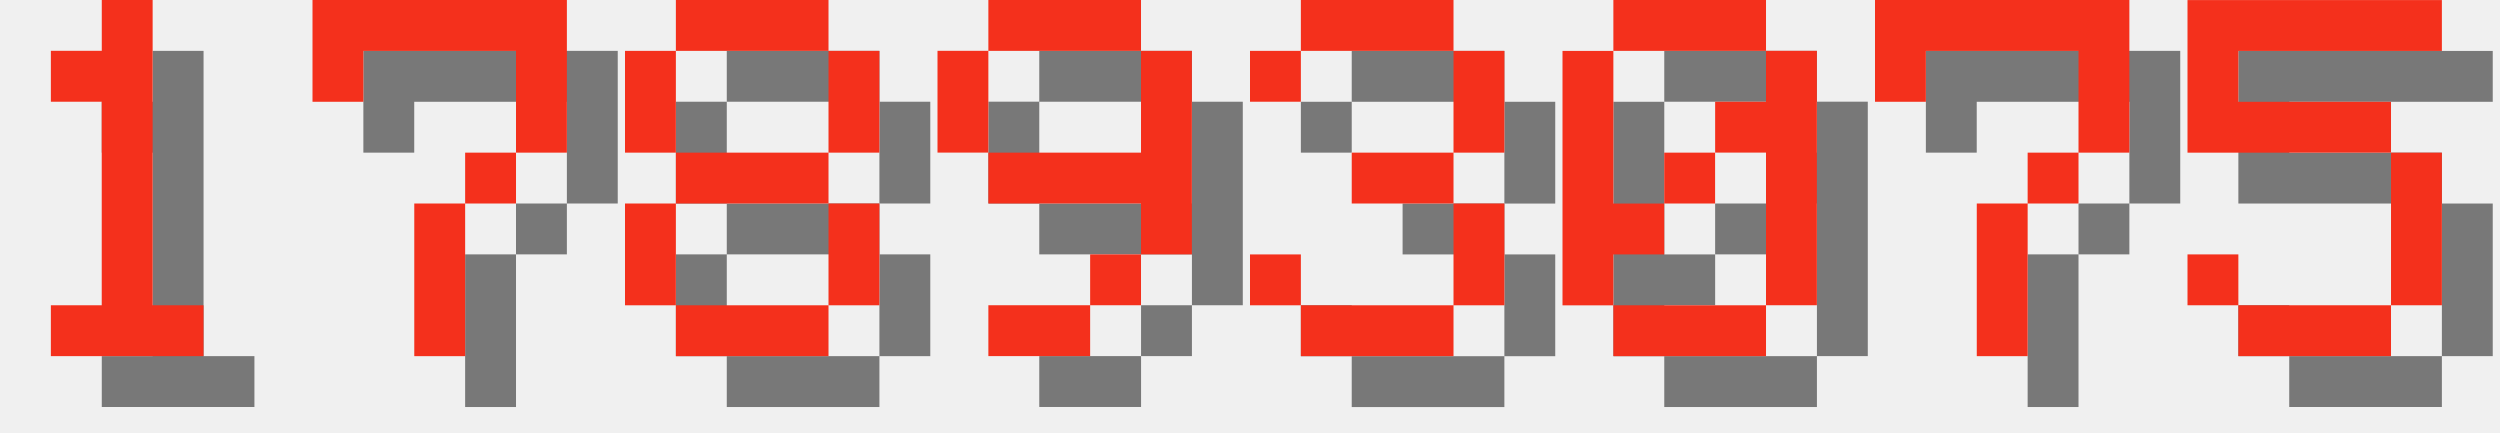
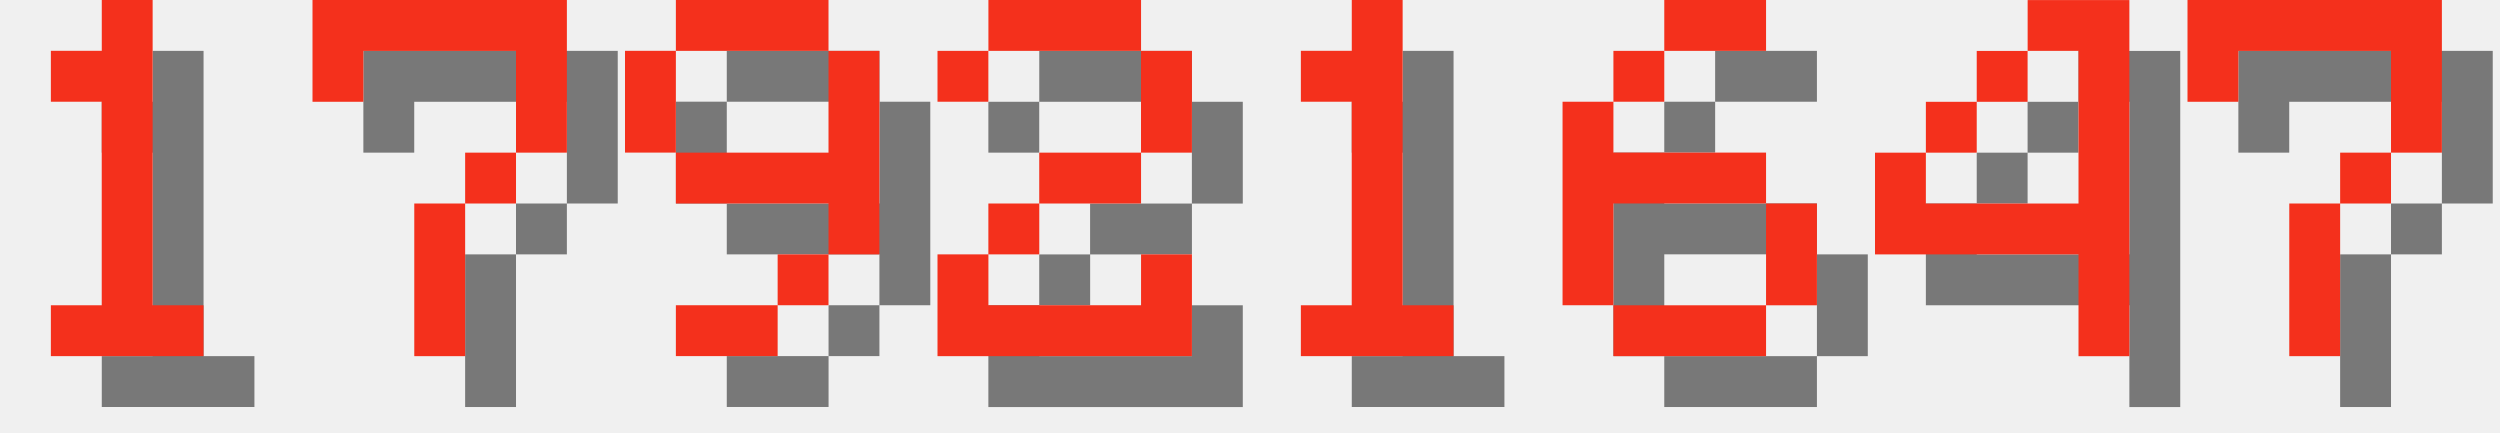
<svg xmlns="http://www.w3.org/2000/svg" version="1.1" width="208.0" height="36">
  <style>
        .text-foreground {
            fill: #F4301C;
        }
        .text-shadow {
            fill: #000000;
            fill-opacity: 0.5;
        }
    </style>
  <g class="digit" id="digit_1" transform="translate(0.0, 0), scale(4)">
    <path id="digit_1_shadow" class="text-shadow" d="m2.117 2.117v1.058h1.058v4.233h-1.058v1.058h3.175v-1.058h-1.058v-6.35h-1.058v1.058h-1.058z" fill-opacity=".5" style="paint-order:stroke fill markers" />
    <path id="digit_1_fg" class="text-foreground" d="m1.058 1.058v1.058h1.058v4.233h-1.058v1.058h3.175v-1.058h-1.058v-6.35h-1.058v1.058h-1.058z" fill="#fff" style="paint-order:stroke fill markers" />
  </g>
  <g class="digit" id="digit_7" transform="translate(26.0, 0), scale(4)">
    <path id="digit_7_shadow" class="text-shadow" d="m1.058 1.058 2e-6 2.117h1.058v-1.058h3.175v1.058l2e-7 1.058h-1.058v1.058h-1.058l4e-7 3.175 1.058 1e-7v-3.175h1.058v-1.058h1.058l5e-7 -1.058v-2.117z" fill-opacity=".5" style="paint-order:stroke fill markers" />
    <path id="digit_7_fg" class="text-foreground" d="m0 0 2e-6 2.117h1.058v-1.058h3.175v1.058l2e-7 1.058h-1.058v1.058h-1.058l4e-7 3.175 1.058 1e-7v-3.175h1.058v-1.058h1.058l5e-7 -1.058v-2.117z" fill="#fff" style="paint-order:stroke fill markers" />
  </g>
-   <g class="digit" id="digit_8" transform="translate(52.0, 0), scale(4)">
-     <path id="digit_8_shadow" class="text-shadow" d="m2.117 1.058v1.058h3.175v-1.058h-3.175zm3.175 1.058v2.117h1.058v-2.117h-1.058zm0 2.117h-3.175v1.058h3.175v-1.058zm0 1.058v2.117h1.058v-2.117h-1.058zm0 2.117h-3.175v1.058h3.175v-1.058zm-3.175 0v-2.117h-1.058v2.117h1.058zm0-3.175v-2.117h-1.058v2.117h1.058z" fill-opacity=".5" style="paint-order:stroke fill markers" />
-     <path id="digit_8_fg" class="text-foreground" d="m1.058 0v1.058h3.175v-1.058h-3.175zm3.175 1.058v2.117h1.058v-2.117h-1.058zm0 2.117h-3.175v1.058h3.175v-1.058zm0 1.058v2.117h1.058v-2.117h-1.058zm0 2.117h-3.175v1.058h3.175v-1.058zm-3.175 0v-2.117h-1.058v2.117h1.058zm0-3.175v-2.117h-1.058v2.117h1.058z" fill="#fff" style="paint-order:stroke fill markers" />
-   </g>
-   <g class="digit" id="digit_9" transform="translate(78.0, 0), scale(4)">
+   <g class="digit" id="digit_9" transform="translate(52.0, 0), scale(4)">
    <path id="digit_9_shadow" class="text-shadow" d="m2.117 1.058v1.058h3.175v-1.058h-3.175zm3.175 1.058v2.117h-3.175v1.058h3.175v1.058h1.058v-4.233h-1.058zm0 4.233h-1.058v1.058h1.058v-1.058zm-1.058 1.058h-2.117v1.058h2.117v-1.058zm-2.117-3.175v-2.117h-1.058v2.117h1.058z" fill-opacity=".5" style="paint-order:stroke fill markers" />
    <path id="digit_9_fg" class="text-foreground" d="m1.058 0v1.058h3.175v-1.058h-3.175zm3.175 1.058v2.117h-3.175v1.058h3.175v1.058h1.058v-4.233h-1.058zm0 4.233h-1.058v1.058h1.058v-1.058zm-1.058 1.058h-2.117v1.058h2.117v-1.058zm-2.117-3.175v-2.117h-1.058v2.117h1.058z" fill="#fff" style="paint-order:stroke fill markers" />
  </g>
-   <g class="digit" id="digit_3" transform="translate(104.0, 0), scale(4)">
-     <path id="digit_3_shadow" class="text-shadow" d="m1.058 2.117v1.058h1.058v-1.058h3.175v2.117h-2.117v1.058h2.117v2.117h-3.175v-1.058h-1.058v1.058h1.058v1.058h3.175v-1.058h1.058v-2.117h-1.058v-1.058h1.058v-2.117h-1.058v-1.058h-3.175v1.058h-1.058z" fill-opacity=".5" style="paint-order:stroke fill markers" />
-     <path id="digit_3_fg" class="text-foreground" d="m0 1.058v1.058h1.058v-1.058h3.175v2.117h-2.117v1.058h2.117v2.117h-3.175v-1.058h-1.058v1.058h1.058v1.058h3.175v-1.058h1.058v-2.117h-1.058v-1.058h1.058v-2.117h-1.058v-1.058h-3.175v1.058h-1.058z" fill="#fff" style="paint-order:stroke fill markers" />
+   <g class="digit" id="digit_2" transform="translate(78.0, 0), scale(4)">
+     <path id="digit_2_shadow" class="text-shadow" d="m1.058 2.117v1.058h1.058v-1.058h3.175v2.117h-2.117v1.058h-1.058v1.058h-1.058v2.117h5.292v-2.117h-1.058v1.058h-3.175v-1.058h1.058v-1.058h2.117v-1.058h1.058v-2.117h-1.058v-1.058h-3.175v1.058h-1.058z" fill-opacity=".5" style="paint-order:stroke fill markers" />
+     <path id="digit_2_fg" class="text-foreground" d="m0 1.058v1.058h1.058v-1.058h3.175v2.117h-2.117v1.058h-1.058v1.058h-1.058v2.117h5.292v-2.117h-1.058v1.058h-3.175v-1.058h1.058v-1.058h2.117v-1.058h1.058v-2.117h-1.058v-1.058h-3.175v1.058h-1.058z" fill="#fff" style="paint-order:stroke fill markers" />
  </g>
-   <g class="digit" id="digit_0" transform="translate(130.0, 0), scale(4)">
-     <path id="digit_0_shadow" class="text-shadow" d="m2.117 1.058v1.058h3.175v-1.058h-3.175zm3.175 1.058v1.058h-1.058v1.058h1.058v3.175h1.058v-5.292h-1.058zm0 5.292h-3.175v1.058h3.175v-1.058zm-3.175 0v-1.058h1.058v-1.058h-1.058v-3.175h-1.058v5.292h1.058zm1.058-2.117h1.058v-1.058h-1.058v1.058z" fill-opacity=".5" style="paint-order:stroke fill markers" />
-     <path id="digit_0_fg" class="text-foreground" d="m1.058 0v1.058h3.175v-1.058h-3.175zm3.175 1.058v1.058h-1.058v1.058h1.058v3.175h1.058v-5.292h-1.058zm0 5.292h-3.175v1.058h3.175v-1.058zm-3.175 0v-1.058h1.058v-1.058h-1.058v-3.175h-1.058v5.292h1.058zm1.058-2.117h1.058v-1.058h-1.058v1.058z" fill="#fff" style="paint-order:stroke fill markers" />
+   <g class="digit" id="digit_1" transform="translate(104.0, 0), scale(4)">
+     <path id="digit_1_shadow" class="text-shadow" d="m2.117 2.117v1.058h1.058v4.233h-1.058v1.058h3.175v-1.058h-1.058v-6.35h-1.058v1.058h-1.058z" fill-opacity=".5" style="paint-order:stroke fill markers" />
+     <path id="digit_1_fg" class="text-foreground" d="m1.058 1.058v1.058h1.058v4.233h-1.058v1.058h3.175v-1.058h-1.058v-6.35h-1.058v1.058h-1.058z" fill="#fff" style="paint-order:stroke fill markers" />
  </g>
-   <g class="digit" id="digit_7" transform="translate(156.0, 0), scale(4)">
+   <g class="digit" id="digit_6" transform="translate(130.0, 0), scale(4)">
+     <path id="digit_6_shadow" class="text-shadow" d="m3.175 1.058v1.058h2.117v-1.058h-2.117zm0 1.058h-1.058v1.058h1.058v-1.058zm-1.058 1.058h-1.058v4.233h1.058v-2.117h3.175v-1.058h-3.175v-1.058zm3.175 2.117v2.117h1.058v-2.117h-1.058zm0 2.117h-3.175v1.058h3.175v-1.058z" fill-opacity=".5" style="paint-order:stroke fill markers" />
+     <path id="digit_6_fg" class="text-foreground" d="m2.117 0v1.058h2.117v-1.058h-2.117zm0 1.058h-1.058v1.058h1.058v-1.058zm-1.058 1.058h-1.058v4.233h1.058v-2.117h3.175v-1.058h-3.175v-1.058zm3.175 2.117v2.117h1.058v-2.117h-1.058zm0 2.117h-3.175v1.058h3.175v-1.058z" fill="#fff" style="paint-order:stroke fill markers" />
+   </g>
+   <g class="digit" id="digit_4" transform="translate(156.0, 0), scale(4)">
+     <path id="digit_4_shadow" class="text-shadow" d="m4.233 1.058v1.058h1.058v3.175h-3.175v-1.058h-1.058v2.117h4.233v2.117h1.058v-7.408h-2.117zm-2.117 3.175h1.058v-1.058h-1.058v1.058zm1.058-1.058h1.058v-1.058h-1.058v1.058z" fill-opacity=".5" style="paint-order:stroke fill markers" />
+     <path id="digit_4_fg" class="text-foreground" d="m3.175 0v1.058h1.058v3.175h-3.175v-1.058h-1.058v2.117h4.233v2.117h1.058v-7.408h-2.117zm-2.117 3.175h1.058v-1.058h-1.058v1.058zm1.058-1.058h1.058v-1.058h-1.058v1.058z" fill="#fff" style="paint-order:stroke fill markers" />
+   </g>
+   <g class="digit" id="digit_7" transform="translate(182.0, 0), scale(4)">
    <path id="digit_7_shadow" class="text-shadow" d="m1.058 1.058 2e-6 2.117h1.058v-1.058h3.175v1.058l2e-7 1.058h-1.058v1.058h-1.058l4e-7 3.175 1.058 1e-7v-3.175h1.058v-1.058h1.058l5e-7 -1.058v-2.117z" fill-opacity=".5" style="paint-order:stroke fill markers" />
    <path id="digit_7_fg" class="text-foreground" d="m0 0 2e-6 2.117h1.058v-1.058h3.175v1.058l2e-7 1.058h-1.058v1.058h-1.058l4e-7 3.175 1.058 1e-7v-3.175h1.058v-1.058h1.058l5e-7 -1.058v-2.117z" fill="#fff" style="paint-order:stroke fill markers" />
  </g>
-   <g class="digit" id="digit_5" transform="translate(182.0, 0), scale(4)">
-     <path id="digit_5_shadow" class="text-shadow" d="m1.058 1.058v3.175h4.233v3.175h-3.175v-1.058h-1.058v1.058h1.058v1.058h3.175v-1.058h1.058v-3.175h-1.058v-1.058h-3.175v-1.058h4.233v-1.058h-5.292z" fill-opacity=".5" style="paint-order:stroke fill markers" />
-     <path id="digit_5_fg" class="text-foreground" d="m0 0v3.175h4.233v3.175h-3.175v-1.058h-1.058v1.058h1.058v1.058h3.175v-1.058h1.058v-3.175h-1.058v-1.058h-3.175v-1.058h4.233v-1.058h-5.292z" fill="#fff" style="paint-order:stroke fill markers" />
-   </g>
</svg>
